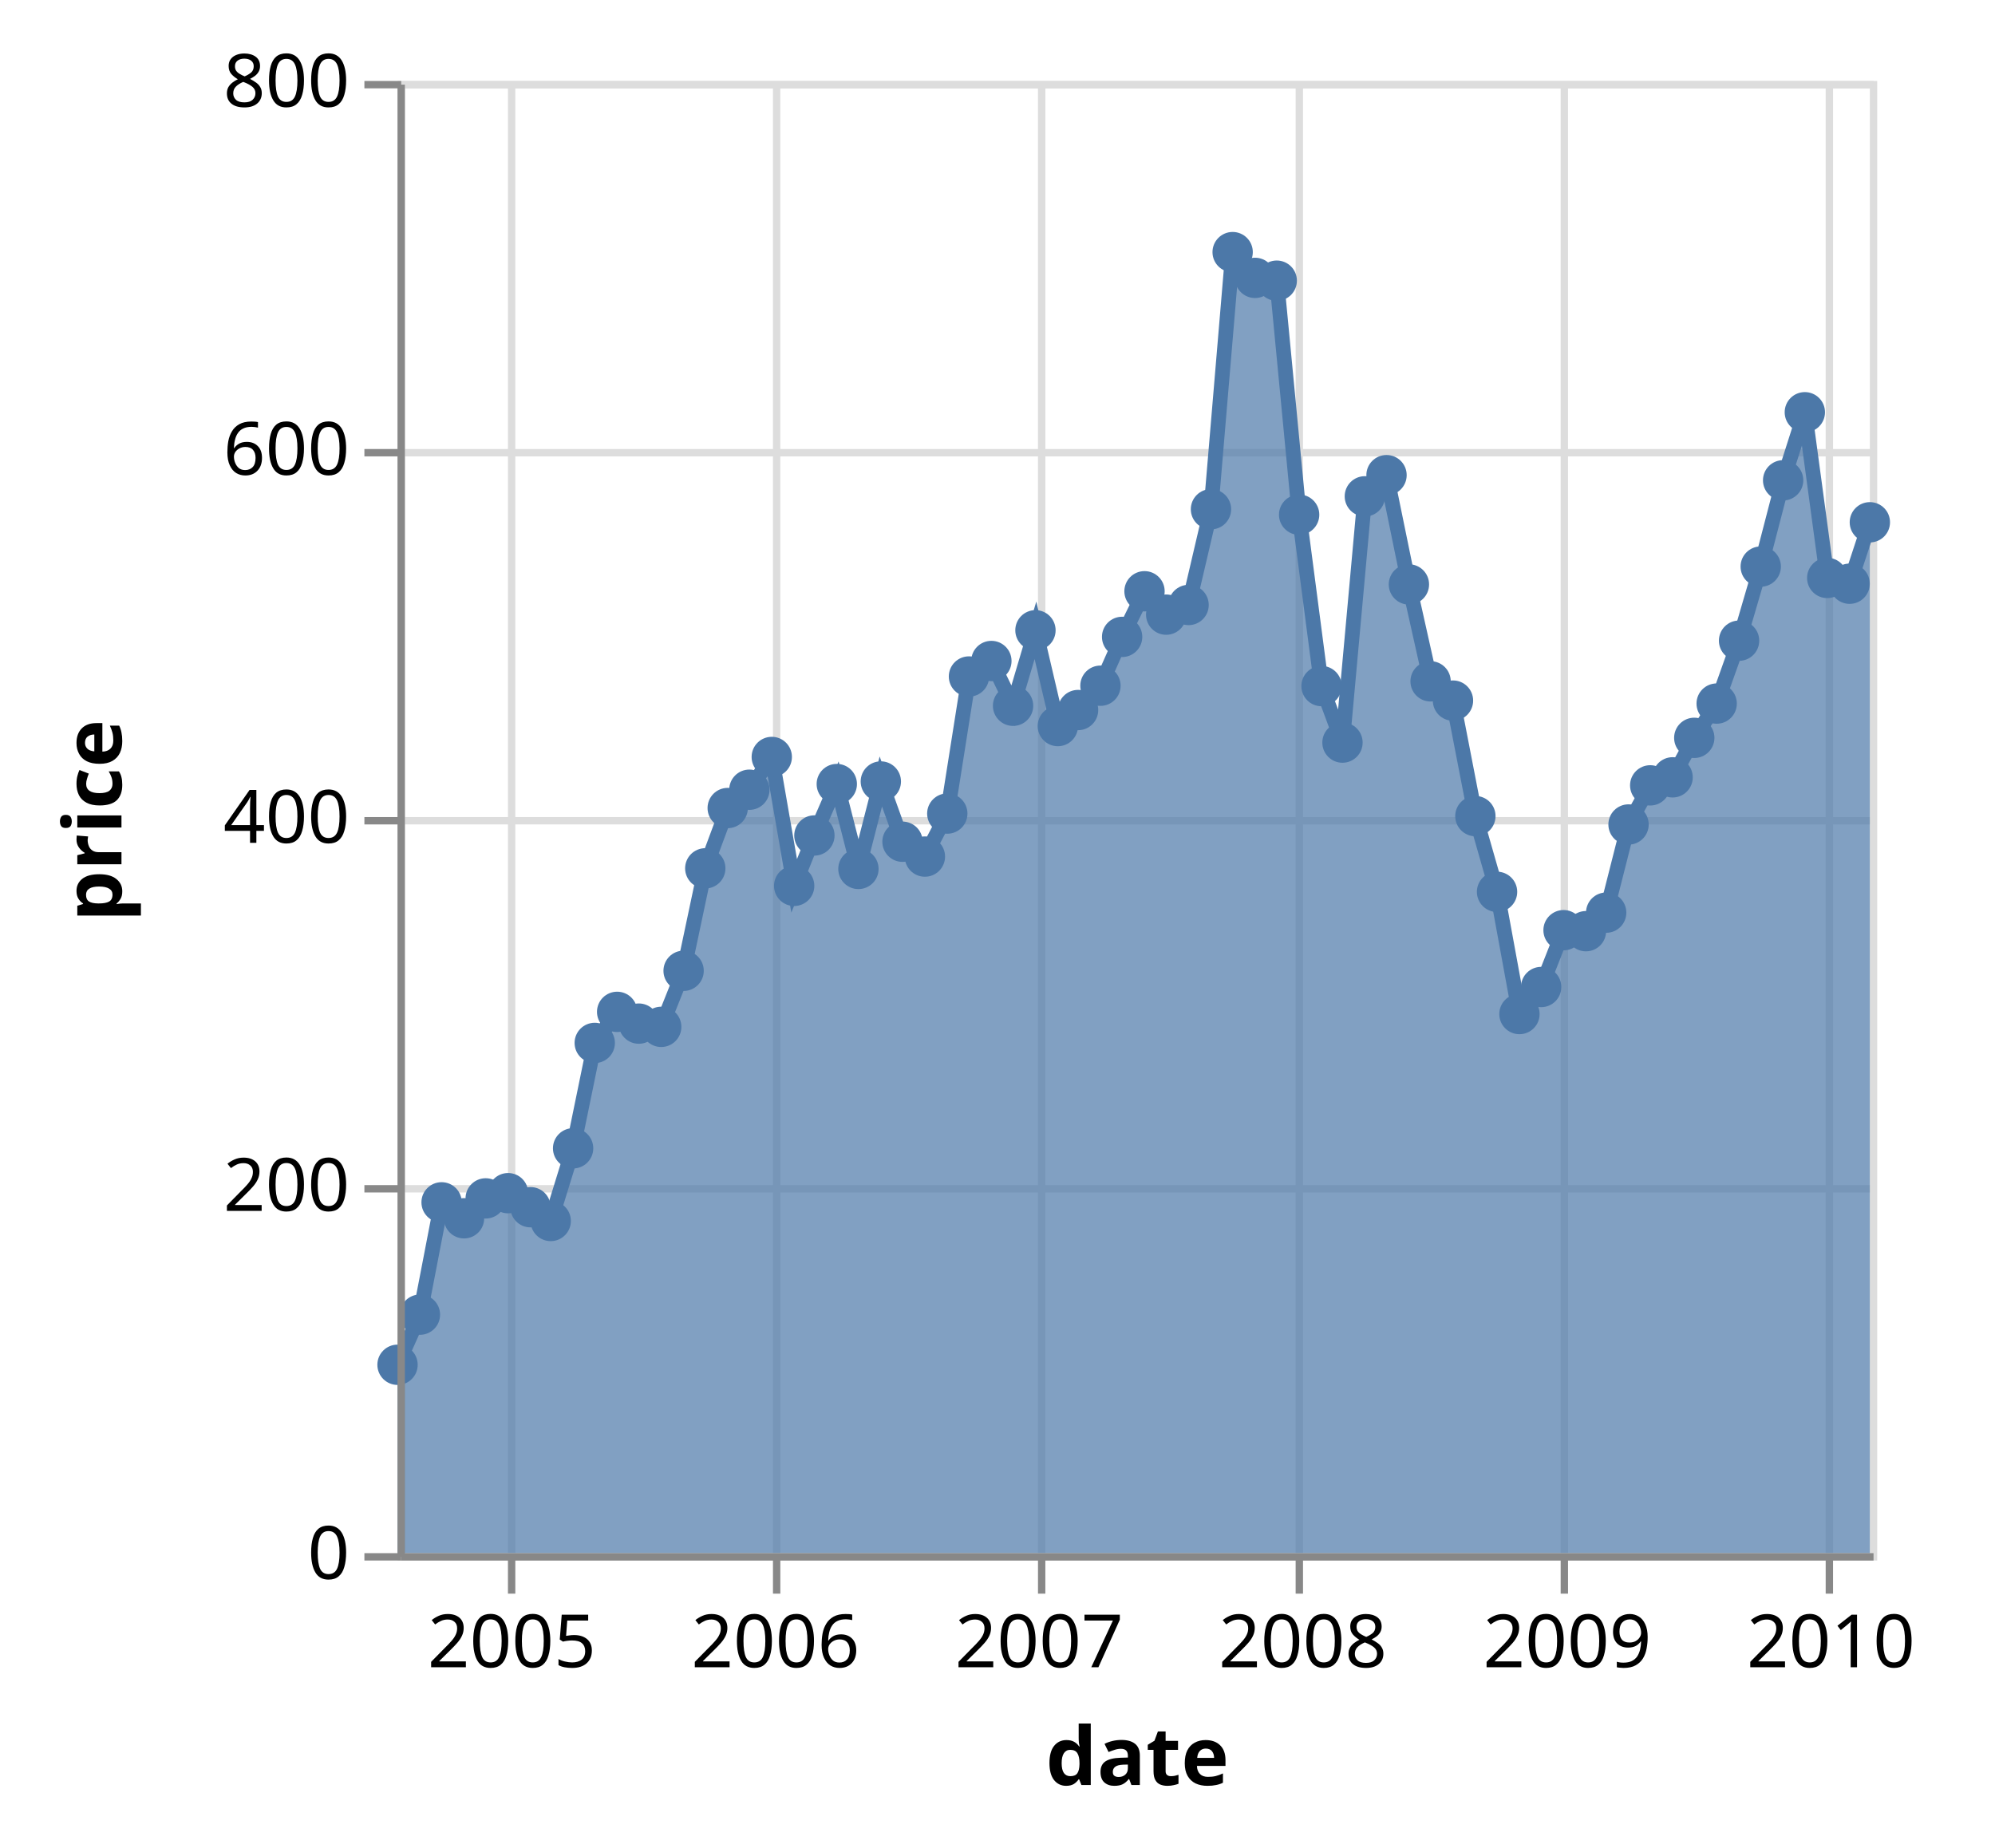
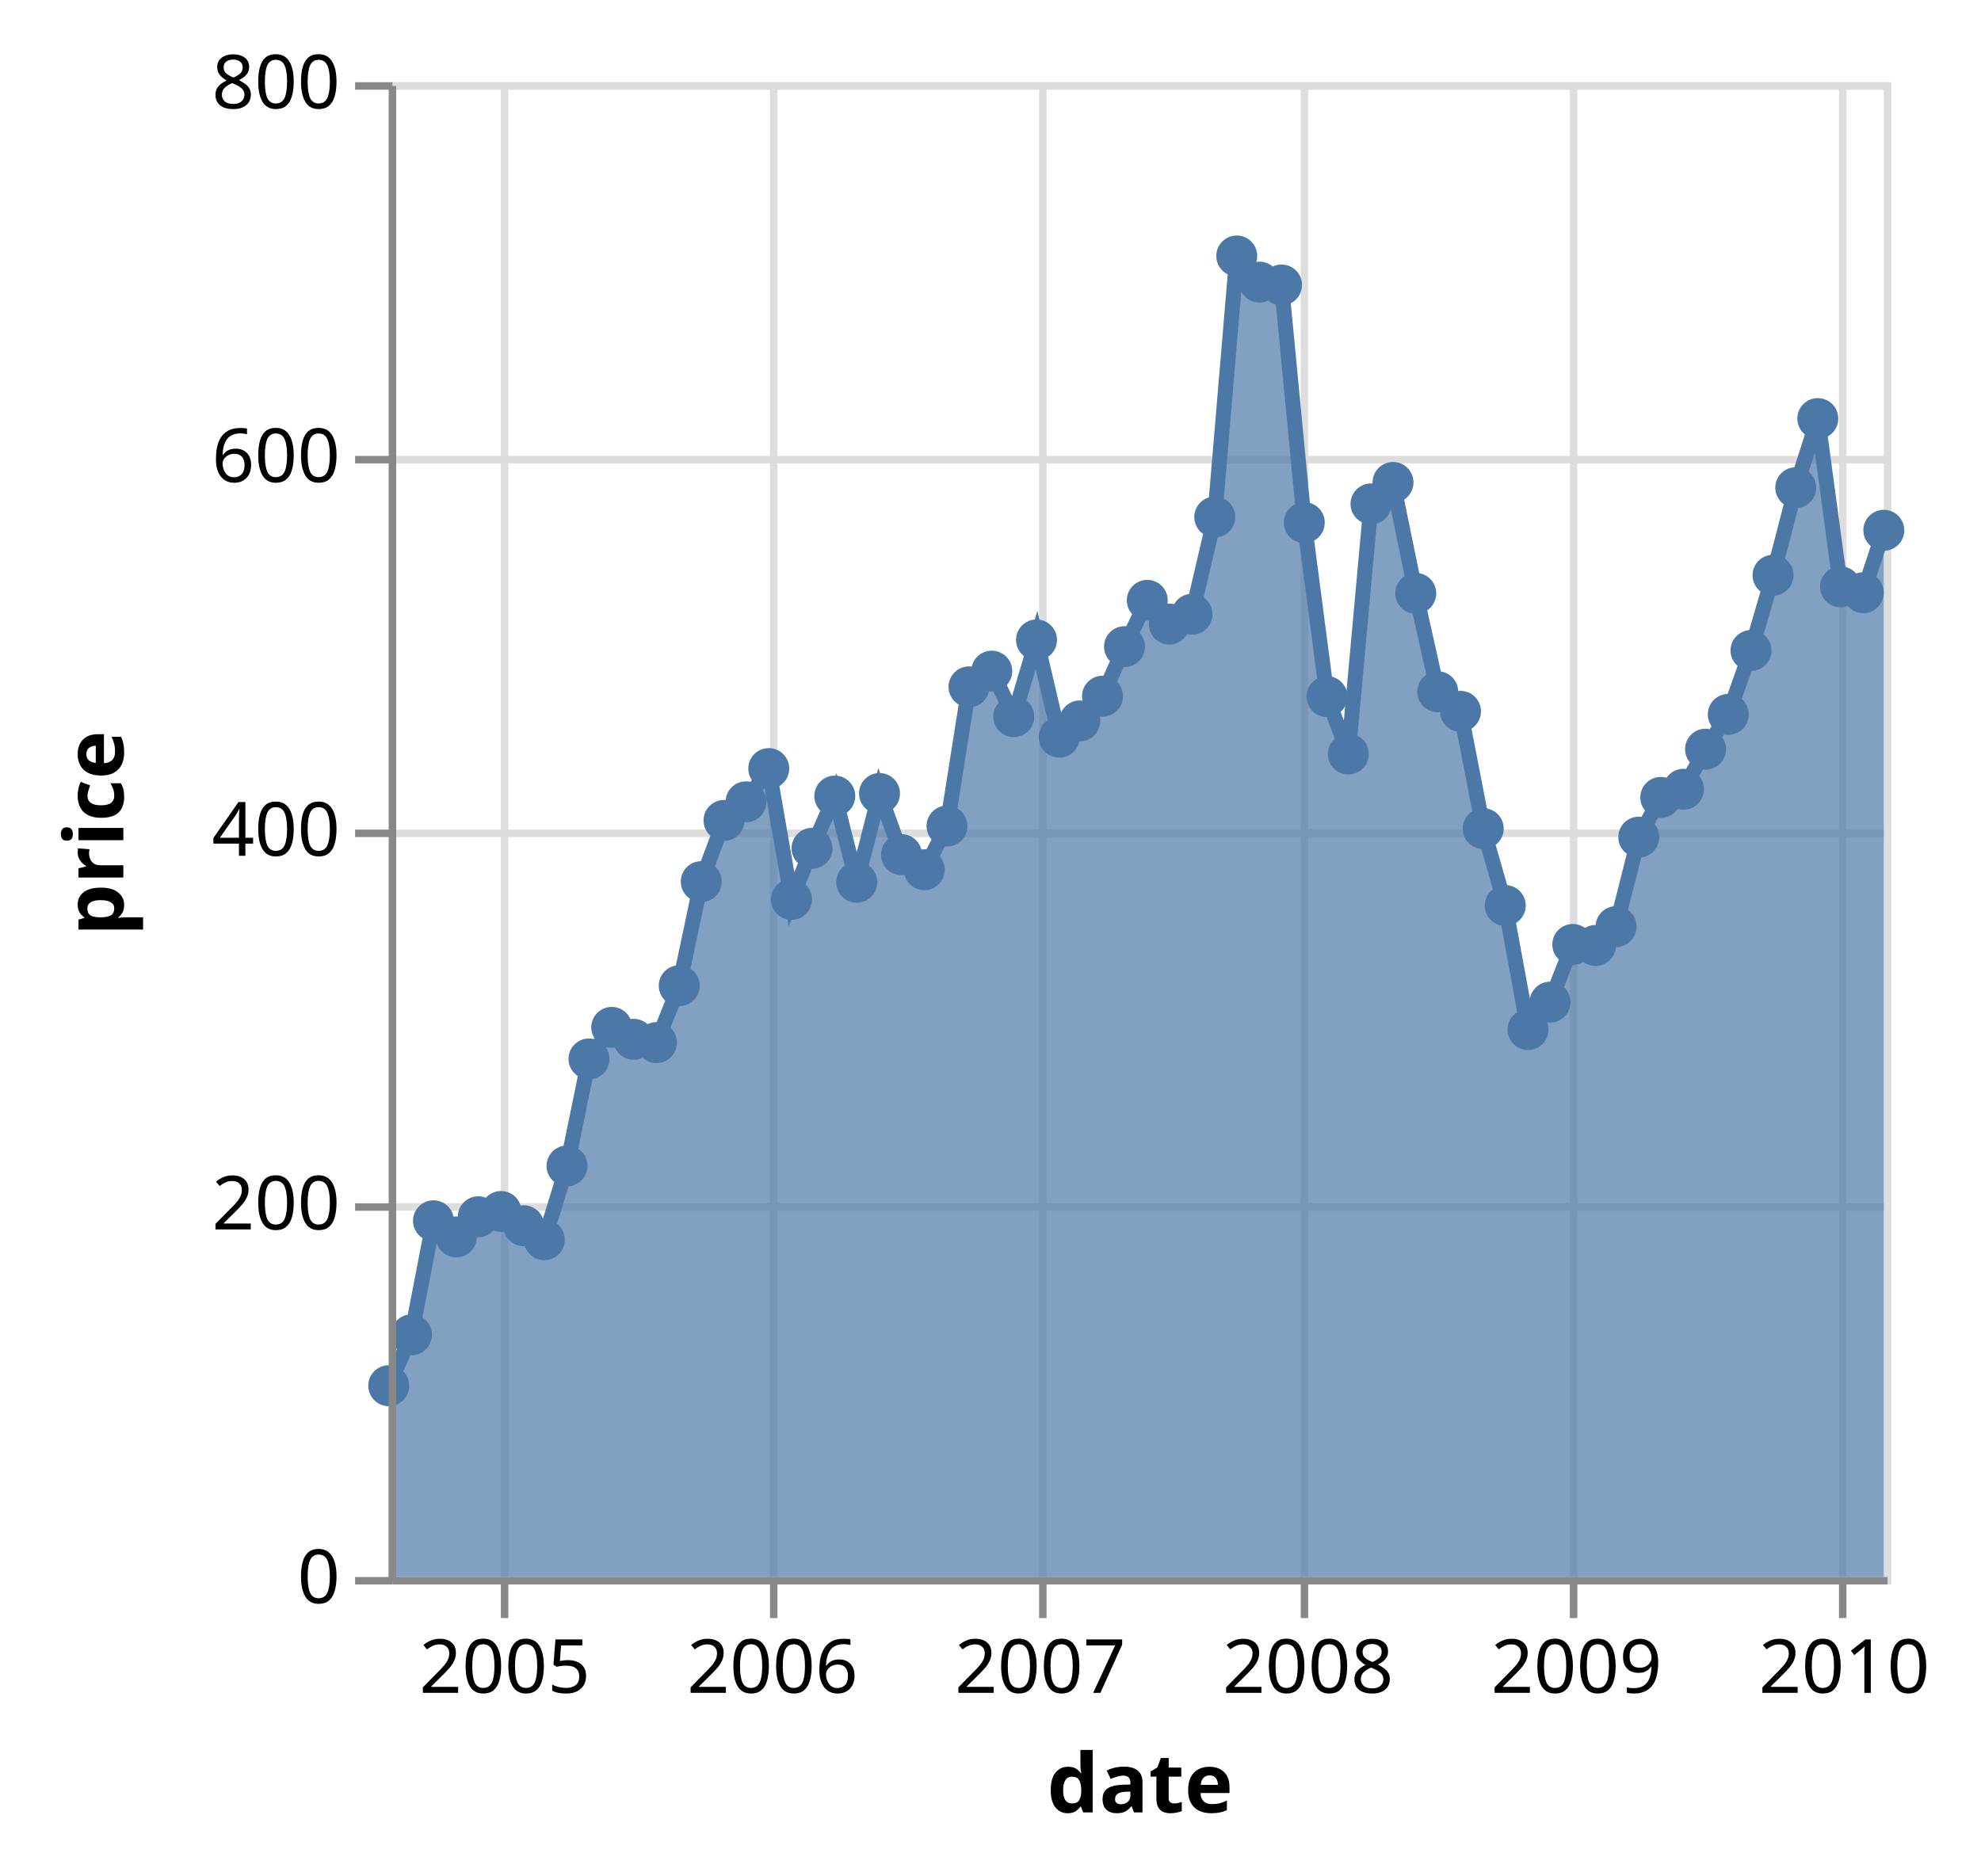
- <svg xmlns="http://www.w3.org/2000/svg" class="marks" width="271" height="251" viewBox="0 0 271 251" version="1.1">
-   <g transform="translate(54,11)">
+ <svg xmlns="http://www.w3.org/2000/svg" class="marks" width="265" height="251" viewBox="0 0 265 251" version="1.1">
+   <g transform="translate(52,11)">
    <g class="mark-group role-frame root">
      <g transform="translate(0,0)">
        <path class="background" d="M0.5,0.5h200v200h-200Z" style="fill: none; stroke: #ddd;" />
        <g>
          <g class="mark-group role-axis">
            <g transform="translate(0.5,200.5)">
              <path class="background" d="M0,0h0v0h0Z" style="pointer-events: none; fill: none;" />
              <g>
                <g class="mark-rule role-axis-grid" style="pointer-events: none;">
                  <line transform="translate(15,-200)" x2="0" y2="200" style="fill: none; stroke: #ddd; stroke-width: 1; opacity: 1;" />
                  <line transform="translate(51,-200)" x2="0" y2="200" style="fill: none; stroke: #ddd; stroke-width: 1; opacity: 1;" />
                  <line transform="translate(87,-200)" x2="0" y2="200" style="fill: none; stroke: #ddd; stroke-width: 1; opacity: 1;" />
                  <line transform="translate(122,-200)" x2="0" y2="200" style="fill: none; stroke: #ddd; stroke-width: 1; opacity: 1;" />
                  <line transform="translate(158,-200)" x2="0" y2="200" style="fill: none; stroke: #ddd; stroke-width: 1; opacity: 1;" />
                  <line transform="translate(194,-200)" x2="0" y2="200" style="fill: none; stroke: #ddd; stroke-width: 1; opacity: 1;" />
                </g>
              </g>
            </g>
          </g>
          <g class="mark-group role-axis">
            <g transform="translate(0.5,0.5)">
              <path class="background" d="M0,0h0v0h0Z" style="pointer-events: none; fill: none;" />
              <g>
                <g class="mark-rule role-axis-grid" style="pointer-events: none;">
                  <line transform="translate(0,200)" x2="200" y2="0" style="fill: none; stroke: #ddd; stroke-width: 1; opacity: 1;" />
                  <line transform="translate(0,150)" x2="200" y2="0" style="fill: none; stroke: #ddd; stroke-width: 1; opacity: 1;" />
                  <line transform="translate(0,100)" x2="200" y2="0" style="fill: none; stroke: #ddd; stroke-width: 1; opacity: 1;" />
                  <line transform="translate(0,50)" x2="200" y2="0" style="fill: none; stroke: #ddd; stroke-width: 1; opacity: 1;" />
                  <line transform="translate(0,0)" x2="200" y2="0" style="fill: none; stroke: #ddd; stroke-width: 1; opacity: 1;" />
                </g>
              </g>
            </g>
          </g>
          <g class="mark-area role-mark layer_0_marks">
            <path d="M200,59.952L197.252,68.3L194.21,67.515L191.168,45.005L188.22,54.25L185.178,65.97L182.234,76.038L179.192,84.583L176.149,89.237L173.205,94.603L170.163,95.692L167.219,101.007L164.181,112.985L161.434,115.502L158.391,115.368L155.349,123.088L152.401,126.76L149.359,110.16L146.415,99.87L143.373,84.177L140.331,81.562L137.387,68.395L134.345,53.55L131.401,56.428L128.363,89.882L125.517,82.205L122.475,58.925L119.432,27.13L116.484,26.75L113.442,23.25L110.498,58.183L107.456,71.188L104.414,72.5L101.47,69.325L98.428,75.523L95.484,82.155L92.446,85.46L89.698,87.638L86.656,74.625L83.614,84.88L80.67,78.798L77.624,80.903L74.68,99.525L71.637,105.368L68.595,103.35L65.651,95.168L62.609,107.045L59.669,95.515L56.627,102.5L53.879,109.345L50.837,91.835L47.795,96.285L44.851,98.772L41.805,106.965L38.861,120.885L35.819,128.5L32.777,128.06L29.833,126.463L26.79,130.683L23.851,145L20.808,154.873L18.061,153.002L15.019,151.095L11.976,151.803L9.032,154.505L5.986,152.34L3.042,167.6L0,174.407L0,200L3.042,200L5.986,200L9.032,200L11.976,200L15.019,200L18.061,200L20.808,200L23.851,200L26.79,200L29.833,200L32.777,200L35.819,200L38.861,200L41.805,200L44.851,200L47.795,200L50.837,200L53.879,200L56.627,200L59.669,200L62.609,200L65.651,200L68.595,200L71.637,200L74.68,200L77.624,200L80.67,200L83.614,200L86.656,200L89.698,200L92.446,200L95.484,200L98.428,200L101.47,200L104.414,200L107.456,200L110.498,200L113.442,200L116.484,200L119.432,200L122.475,200L125.517,200L128.363,200L131.401,200L134.345,200L137.387,200L140.331,200L143.373,200L146.415,200L149.359,200L152.401,200L155.349,200L158.391,200L161.434,200L164.181,200L167.219,200L170.163,200L173.205,200L176.149,200L179.192,200L182.234,200L185.178,200L188.22,200L191.168,200L194.21,200L197.252,200L200,200Z" style="fill: #4c78a8; opacity: 0.7;" />
          </g>
          <g class="mark-line role-mark layer_1_marks">
            <path d="M200,59.952L197.252,68.3L194.21,67.515L191.168,45.005L188.22,54.25L185.178,65.97L182.234,76.038L179.192,84.583L176.149,89.237L173.205,94.603L170.163,95.692L167.219,101.007L164.181,112.985L161.434,115.502L158.391,115.368L155.349,123.088L152.401,126.76L149.359,110.16L146.415,99.87L143.373,84.177L140.331,81.562L137.387,68.395L134.345,53.55L131.401,56.428L128.363,89.882L125.517,82.205L122.475,58.925L119.432,27.13L116.484,26.75L113.442,23.25L110.498,58.183L107.456,71.188L104.414,72.5L101.47,69.325L98.428,75.523L95.484,82.155L92.446,85.46L89.698,87.638L86.656,74.625L83.614,84.88L80.67,78.798L77.624,80.903L74.68,99.525L71.637,105.368L68.595,103.35L65.651,95.168L62.609,107.045L59.669,95.515L56.627,102.5L53.879,109.345L50.837,91.835L47.795,96.285L44.851,98.772L41.805,106.965L38.861,120.885L35.819,128.5L32.777,128.06L29.833,126.463L26.79,130.683L23.851,145L20.808,154.873L18.061,153.002L15.019,151.095L11.976,151.803L9.032,154.505L5.986,152.34L3.042,167.6L0,174.407" style="fill: none; stroke: #4c78a8; stroke-width: 2;" />
          </g>
          <g class="mark-symbol role-mark layer_2_marks">
            <path transform="translate(0,174.4075)" d="M2.739,0A2.739,2.739,0,1,1,-2.739,0A2.739,2.739,0,1,1,2.739,0" style="fill: #4c78a8; stroke-width: 2; opacity: 1;" />
            <path transform="translate(3.042136,167.6)" d="M2.739,0A2.739,2.739,0,1,1,-2.739,0A2.739,2.739,0,1,1,2.739,0" style="fill: #4c78a8; stroke-width: 2; opacity: 1;" />
            <path transform="translate(5.986139,152.34)" d="M2.739,0A2.739,2.739,0,1,1,-2.739,0A2.739,2.739,0,1,1,2.739,0" style="fill: #4c78a8; stroke-width: 2; opacity: 1;" />
            <path transform="translate(9.032364,154.505)" d="M2.739,0A2.739,2.739,0,1,1,-2.739,0A2.739,2.739,0,1,1,2.739,0" style="fill: #4c78a8; stroke-width: 2; opacity: 1;" />
            <path transform="translate(11.97637,151.8025)" d="M2.739,0A2.739,2.739,0,1,1,-2.739,0A2.739,2.739,0,1,1,2.739,0" style="fill: #4c78a8; stroke-width: 2; opacity: 1;" />
            <path transform="translate(15.0185,151.095)" d="M2.739,0A2.739,2.739,0,1,1,-2.739,0A2.739,2.739,0,1,1,2.739,0" style="fill: #4c78a8; stroke-width: 2; opacity: 1;" />
            <path transform="translate(18.06064,153.0025)" d="M2.739,0A2.739,2.739,0,1,1,-2.739,0A2.739,2.739,0,1,1,2.739,0" style="fill: #4c78a8; stroke-width: 2; opacity: 1;" />
            <path transform="translate(20.80837,154.8725)" d="M2.739,0A2.739,2.739,0,1,1,-2.739,0A2.739,2.739,0,1,1,2.739,0" style="fill: #4c78a8; stroke-width: 2; opacity: 1;" />
            <path transform="translate(23.85051,145)" d="M2.739,0A2.739,2.739,0,1,1,-2.739,0A2.739,2.739,0,1,1,2.739,0" style="fill: #4c78a8; stroke-width: 2; opacity: 1;" />
            <path transform="translate(26.79042,130.6825)" d="M2.739,0A2.739,2.739,0,1,1,-2.739,0A2.739,2.739,0,1,1,2.739,0" style="fill: #4c78a8; stroke-width: 2; opacity: 1;" />
            <path transform="translate(29.83256,126.4625)" d="M2.739,0A2.739,2.739,0,1,1,-2.739,0A2.739,2.739,0,1,1,2.739,0" style="fill: #4c78a8; stroke-width: 2; opacity: 1;" />
            <path transform="translate(32.77656,128.06)" d="M2.739,0A2.739,2.739,0,1,1,-2.739,0A2.739,2.739,0,1,1,2.739,0" style="fill: #4c78a8; stroke-width: 2; opacity: 1;" />
            <path transform="translate(35.8187,128.5)" d="M2.739,0A2.739,2.739,0,1,1,-2.739,0A2.739,2.739,0,1,1,2.739,0" style="fill: #4c78a8; stroke-width: 2; opacity: 1;" />
            <path transform="translate(38.86083,120.885)" d="M2.739,0A2.739,2.739,0,1,1,-2.739,0A2.739,2.739,0,1,1,2.739,0" style="fill: #4c78a8; stroke-width: 2; opacity: 1;" />
            <path transform="translate(41.80484,106.965)" d="M2.739,0A2.739,2.739,0,1,1,-2.739,0A2.739,2.739,0,1,1,2.739,0" style="fill: #4c78a8; stroke-width: 2; opacity: 1;" />
            <path transform="translate(44.85106,98.7725)" d="M2.739,0A2.739,2.739,0,1,1,-2.739,0A2.739,2.739,0,1,1,2.739,0" style="fill: #4c78a8; stroke-width: 2; opacity: 1;" />
            <path transform="translate(47.79506,96.285)" d="M2.739,0A2.739,2.739,0,1,1,-2.739,0A2.739,2.739,0,1,1,2.739,0" style="fill: #4c78a8; stroke-width: 2; opacity: 1;" />
            <path transform="translate(50.8372,91.835)" d="M2.739,0A2.739,2.739,0,1,1,-2.739,0A2.739,2.739,0,1,1,2.739,0" style="fill: #4c78a8; stroke-width: 2; opacity: 1;" />
            <path transform="translate(53.87934,109.345)" d="M2.739,0A2.739,2.739,0,1,1,-2.739,0A2.739,2.739,0,1,1,2.739,0" style="fill: #4c78a8; stroke-width: 2; opacity: 1;" />
            <path transform="translate(56.62707,102.5)" d="M2.739,0A2.739,2.739,0,1,1,-2.739,0A2.739,2.739,0,1,1,2.739,0" style="fill: #4c78a8; stroke-width: 2; opacity: 1;" />
            <path transform="translate(59.66921,95.515)" d="M2.739,0A2.739,2.739,0,1,1,-2.739,0A2.739,2.739,0,1,1,2.739,0" style="fill: #4c78a8; stroke-width: 2; opacity: 1;" />
            <path transform="translate(62.60912,107.045)" d="M2.739,0A2.739,2.739,0,1,1,-2.739,0A2.739,2.739,0,1,1,2.739,0" style="fill: #4c78a8; stroke-width: 2; opacity: 1;" />
            <path transform="translate(65.65126,95.1675)" d="M2.739,0A2.739,2.739,0,1,1,-2.739,0A2.739,2.739,0,1,1,2.739,0" style="fill: #4c78a8; stroke-width: 2; opacity: 1;" />
            <path transform="translate(68.59526,103.35)" d="M2.739,0A2.739,2.739,0,1,1,-2.739,0A2.739,2.739,0,1,1,2.739,0" style="fill: #4c78a8; stroke-width: 2; opacity: 1;" />
            <path transform="translate(71.6374,105.3675)" d="M2.739,0A2.739,2.739,0,1,1,-2.739,0A2.739,2.739,0,1,1,2.739,0" style="fill: #4c78a8; stroke-width: 2; opacity: 1;" />
            <path transform="translate(74.67953,99.525)" d="M2.739,0A2.739,2.739,0,1,1,-2.739,0A2.739,2.739,0,1,1,2.739,0" style="fill: #4c78a8; stroke-width: 2; opacity: 1;" />
            <path transform="translate(77.62354,80.9025)" d="M2.739,0A2.739,2.739,0,1,1,-2.739,0A2.739,2.739,0,1,1,2.739,0" style="fill: #4c78a8; stroke-width: 2; opacity: 1;" />
            <path transform="translate(80.66976,78.7975)" d="M2.739,0A2.739,2.739,0,1,1,-2.739,0A2.739,2.739,0,1,1,2.739,0" style="fill: #4c78a8; stroke-width: 2; opacity: 1;" />
            <path transform="translate(83.61376,84.88)" d="M2.739,0A2.739,2.739,0,1,1,-2.739,0A2.739,2.739,0,1,1,2.739,0" style="fill: #4c78a8; stroke-width: 2; opacity: 1;" />
            <path transform="translate(86.6559,74.625)" d="M2.739,0A2.739,2.739,0,1,1,-2.739,0A2.739,2.739,0,1,1,2.739,0" style="fill: #4c78a8; stroke-width: 2; opacity: 1;" />
            <path transform="translate(89.69804,87.6375)" d="M2.739,0A2.739,2.739,0,1,1,-2.739,0A2.739,2.739,0,1,1,2.739,0" style="fill: #4c78a8; stroke-width: 2; opacity: 1;" />
            <path transform="translate(92.44577,85.46)" d="M2.739,0A2.739,2.739,0,1,1,-2.739,0A2.739,2.739,0,1,1,2.739,0" style="fill: #4c78a8; stroke-width: 2; opacity: 1;" />
            <path transform="translate(95.48382,82.155)" d="M2.739,0A2.739,2.739,0,1,1,-2.739,0A2.739,2.739,0,1,1,2.739,0" style="fill: #4c78a8; stroke-width: 2; opacity: 1;" />
            <path transform="translate(98.42782,75.5225)" d="M2.739,0A2.739,2.739,0,1,1,-2.739,0A2.739,2.739,0,1,1,2.739,0" style="fill: #4c78a8; stroke-width: 2; opacity: 1;" />
            <path transform="translate(101.47,69.325)" d="M2.739,0A2.739,2.739,0,1,1,-2.739,0A2.739,2.739,0,1,1,2.739,0" style="fill: #4c78a8; stroke-width: 2; opacity: 1;" />
            <path transform="translate(104.414,72.5)" d="M2.739,0A2.739,2.739,0,1,1,-2.739,0A2.739,2.739,0,1,1,2.739,0" style="fill: #4c78a8; stroke-width: 2; opacity: 1;" />
            <path transform="translate(107.4561,71.1875)" d="M2.739,0A2.739,2.739,0,1,1,-2.739,0A2.739,2.739,0,1,1,2.739,0" style="fill: #4c78a8; stroke-width: 2; opacity: 1;" />
            <path transform="translate(110.4982,58.1825)" d="M2.739,0A2.739,2.739,0,1,1,-2.739,0A2.739,2.739,0,1,1,2.739,0" style="fill: #4c78a8; stroke-width: 2; opacity: 1;" />
            <path transform="translate(113.4422,23.25)" d="M2.739,0A2.739,2.739,0,1,1,-2.739,0A2.739,2.739,0,1,1,2.739,0" style="fill: #4c78a8; stroke-width: 2; opacity: 1;" />
            <path transform="translate(116.4844,26.75)" d="M2.739,0A2.739,2.739,0,1,1,-2.739,0A2.739,2.739,0,1,1,2.739,0" style="fill: #4c78a8; stroke-width: 2; opacity: 1;" />
            <path transform="translate(119.4325,27.13)" d="M2.739,0A2.739,2.739,0,1,1,-2.739,0A2.739,2.739,0,1,1,2.739,0" style="fill: #4c78a8; stroke-width: 2; opacity: 1;" />
            <path transform="translate(122.4746,58.925)" d="M2.739,0A2.739,2.739,0,1,1,-2.739,0A2.739,2.739,0,1,1,2.739,0" style="fill: #4c78a8; stroke-width: 2; opacity: 1;" />
            <path transform="translate(125.5167,82.205)" d="M2.739,0A2.739,2.739,0,1,1,-2.739,0A2.739,2.739,0,1,1,2.739,0" style="fill: #4c78a8; stroke-width: 2; opacity: 1;" />
            <path transform="translate(128.3626,89.8825)" d="M2.739,0A2.739,2.739,0,1,1,-2.739,0A2.739,2.739,0,1,1,2.739,0" style="fill: #4c78a8; stroke-width: 2; opacity: 1;" />
            <path transform="translate(131.4007,56.4275)" d="M2.739,0A2.739,2.739,0,1,1,-2.739,0A2.739,2.739,0,1,1,2.739,0" style="fill: #4c78a8; stroke-width: 2; opacity: 1;" />
            <path transform="translate(134.3447,53.55)" d="M2.739,0A2.739,2.739,0,1,1,-2.739,0A2.739,2.739,0,1,1,2.739,0" style="fill: #4c78a8; stroke-width: 2; opacity: 1;" />
            <path transform="translate(137.3868,68.395)" d="M2.739,0A2.739,2.739,0,1,1,-2.739,0A2.739,2.739,0,1,1,2.739,0" style="fill: #4c78a8; stroke-width: 2; opacity: 1;" />
            <path transform="translate(140.3308,81.5625)" d="M2.739,0A2.739,2.739,0,1,1,-2.739,0A2.739,2.739,0,1,1,2.739,0" style="fill: #4c78a8; stroke-width: 2; opacity: 1;" />
            <path transform="translate(143.3729,84.1775)" d="M2.739,0A2.739,2.739,0,1,1,-2.739,0A2.739,2.739,0,1,1,2.739,0" style="fill: #4c78a8; stroke-width: 2; opacity: 1;" />
            <path transform="translate(146.4151,99.87)" d="M2.739,0A2.739,2.739,0,1,1,-2.739,0A2.739,2.739,0,1,1,2.739,0" style="fill: #4c78a8; stroke-width: 2; opacity: 1;" />
            <path transform="translate(149.3591,110.16)" d="M2.739,0A2.739,2.739,0,1,1,-2.739,0A2.739,2.739,0,1,1,2.739,0" style="fill: #4c78a8; stroke-width: 2; opacity: 1;" />
            <path transform="translate(152.4012,126.76)" d="M2.739,0A2.739,2.739,0,1,1,-2.739,0A2.739,2.739,0,1,1,2.739,0" style="fill: #4c78a8; stroke-width: 2; opacity: 1;" />
            <path transform="translate(155.3493,123.0875)" d="M2.739,0A2.739,2.739,0,1,1,-2.739,0A2.739,2.739,0,1,1,2.739,0" style="fill: #4c78a8; stroke-width: 2; opacity: 1;" />
            <path transform="translate(158.3914,115.3675)" d="M2.739,0A2.739,2.739,0,1,1,-2.739,0A2.739,2.739,0,1,1,2.739,0" style="fill: #4c78a8; stroke-width: 2; opacity: 1;" />
            <path transform="translate(161.4336,115.5025)" d="M2.739,0A2.739,2.739,0,1,1,-2.739,0A2.739,2.739,0,1,1,2.739,0" style="fill: #4c78a8; stroke-width: 2; opacity: 1;" />
            <path transform="translate(164.1813,112.985)" d="M2.739,0A2.739,2.739,0,1,1,-2.739,0A2.739,2.739,0,1,1,2.739,0" style="fill: #4c78a8; stroke-width: 2; opacity: 1;" />
            <path transform="translate(167.2193,101.0075)" d="M2.739,0A2.739,2.739,0,1,1,-2.739,0A2.739,2.739,0,1,1,2.739,0" style="fill: #4c78a8; stroke-width: 2; opacity: 1;" />
            <path transform="translate(170.1634,95.6925)" d="M2.739,0A2.739,2.739,0,1,1,-2.739,0A2.739,2.739,0,1,1,2.739,0" style="fill: #4c78a8; stroke-width: 2; opacity: 1;" />
            <path transform="translate(173.2055,94.6025)" d="M2.739,0A2.739,2.739,0,1,1,-2.739,0A2.739,2.739,0,1,1,2.739,0" style="fill: #4c78a8; stroke-width: 2; opacity: 1;" />
            <path transform="translate(176.1495,89.2375)" d="M2.739,0A2.739,2.739,0,1,1,-2.739,0A2.739,2.739,0,1,1,2.739,0" style="fill: #4c78a8; stroke-width: 2; opacity: 1;" />
            <path transform="translate(179.1916,84.5825)" d="M2.739,0A2.739,2.739,0,1,1,-2.739,0A2.739,2.739,0,1,1,2.739,0" style="fill: #4c78a8; stroke-width: 2; opacity: 1;" />
            <path transform="translate(182.2338,76.0375)" d="M2.739,0A2.739,2.739,0,1,1,-2.739,0A2.739,2.739,0,1,1,2.739,0" style="fill: #4c78a8; stroke-width: 2; opacity: 1;" />
            <path transform="translate(185.1778,65.97)" d="M2.739,0A2.739,2.739,0,1,1,-2.739,0A2.739,2.739,0,1,1,2.739,0" style="fill: #4c78a8; stroke-width: 2; opacity: 1;" />
            <path transform="translate(188.2199,54.25)" d="M2.739,0A2.739,2.739,0,1,1,-2.739,0A2.739,2.739,0,1,1,2.739,0" style="fill: #4c78a8; stroke-width: 2; opacity: 1;" />
            <path transform="translate(191.168,45.005)" d="M2.739,0A2.739,2.739,0,1,1,-2.739,0A2.739,2.739,0,1,1,2.739,0" style="fill: #4c78a8; stroke-width: 2; opacity: 1;" />
            <path transform="translate(194.2101,67.515)" d="M2.739,0A2.739,2.739,0,1,1,-2.739,0A2.739,2.739,0,1,1,2.739,0" style="fill: #4c78a8; stroke-width: 2; opacity: 1;" />
            <path transform="translate(197.2523,68.3)" d="M2.739,0A2.739,2.739,0,1,1,-2.739,0A2.739,2.739,0,1,1,2.739,0" style="fill: #4c78a8; stroke-width: 2; opacity: 1;" />
            <path transform="translate(200,59.9525)" d="M2.739,0A2.739,2.739,0,1,1,-2.739,0A2.739,2.739,0,1,1,2.739,0" style="fill: #4c78a8; stroke-width: 2; opacity: 1;" />
          </g>
          <g class="mark-group role-axis">
            <g transform="translate(0.5,200.5)">
              <path class="background" d="M0,0h0v0h0Z" style="pointer-events: none; fill: none;" />
              <g>
                <g class="mark-rule role-axis-tick" style="pointer-events: none;">
                  <line transform="translate(15,0)" x2="0" y2="5" style="fill: none; stroke: #888; stroke-width: 1; opacity: 1;" />
                  <line transform="translate(51,0)" x2="0" y2="5" style="fill: none; stroke: #888; stroke-width: 1; opacity: 1;" />
                  <line transform="translate(87,0)" x2="0" y2="5" style="fill: none; stroke: #888; stroke-width: 1; opacity: 1;" />
                  <line transform="translate(122,0)" x2="0" y2="5" style="fill: none; stroke: #888; stroke-width: 1; opacity: 1;" />
                  <line transform="translate(158,0)" x2="0" y2="5" style="fill: none; stroke: #888; stroke-width: 1; opacity: 1;" />
                  <line transform="translate(194,0)" x2="0" y2="5" style="fill: none; stroke: #888; stroke-width: 1; opacity: 1;" />
                </g>
                <g class="mark-text role-axis-label" style="pointer-events: none;">
                  <text text-anchor="middle" transform="translate(15.0185,15)" style="font-family: sans-serif; font-size: 10px; fill: #000; opacity: 1;">2005</text>
                  <text text-anchor="middle" transform="translate(50.8372,15)" style="font-family: sans-serif; font-size: 10px; fill: #000; opacity: 1;">2006</text>
                  <text text-anchor="middle" transform="translate(86.6559,15)" style="font-family: sans-serif; font-size: 10px; fill: #000; opacity: 1;">2007</text>
                  <text text-anchor="middle" transform="translate(122.4746,15)" style="font-family: sans-serif; font-size: 10px; fill: #000; opacity: 1;">2008</text>
                  <text text-anchor="middle" transform="translate(158.3914,15)" style="font-family: sans-serif; font-size: 10px; fill: #000; opacity: 1;">2009</text>
                  <text text-anchor="middle" transform="translate(194.2101,15)" style="font-family: sans-serif; font-size: 10px; fill: #000; opacity: 1;">2010</text>
                </g>
                <g class="mark-rule role-axis-domain" style="pointer-events: none;">
                  <line transform="translate(0,0)" x2="200" y2="0" style="fill: none; stroke: #888; stroke-width: 1; opacity: 1;" />
                </g>
                <g class="mark-text role-axis-title" style="pointer-events: none;">
                  <text text-anchor="middle" transform="translate(100,31)" style="font-family: sans-serif; font-size: 11px; font-weight: bold; fill: #000; opacity: 1;">date</text>
                </g>
              </g>
            </g>
          </g>
          <g class="mark-group role-axis">
            <g transform="translate(0.5,0.5)">
              <path class="background" d="M0,0h0v0h0Z" style="pointer-events: none; fill: none;" />
              <g>
                <g class="mark-rule role-axis-tick" style="pointer-events: none;">
                  <line transform="translate(0,200)" x2="-5" y2="0" style="fill: none; stroke: #888; stroke-width: 1; opacity: 1;" />
                  <line transform="translate(0,150)" x2="-5" y2="0" style="fill: none; stroke: #888; stroke-width: 1; opacity: 1;" />
                  <line transform="translate(0,100)" x2="-5" y2="0" style="fill: none; stroke: #888; stroke-width: 1; opacity: 1;" />
                  <line transform="translate(0,50)" x2="-5" y2="0" style="fill: none; stroke: #888; stroke-width: 1; opacity: 1;" />
                  <line transform="translate(0,0)" x2="-5" y2="0" style="fill: none; stroke: #888; stroke-width: 1; opacity: 1;" />
                </g>
                <g class="mark-text role-axis-label" style="pointer-events: none;">
                  <text text-anchor="end" transform="translate(-7,203)" style="font-family: sans-serif; font-size: 10px; fill: #000; opacity: 1;">0</text>
                  <text text-anchor="end" transform="translate(-7,153)" style="font-family: sans-serif; font-size: 10px; fill: #000; opacity: 1;">200</text>
                  <text text-anchor="end" transform="translate(-7,103)" style="font-family: sans-serif; font-size: 10px; fill: #000; opacity: 1;">400</text>
                  <text text-anchor="end" transform="translate(-7,53)" style="font-family: sans-serif; font-size: 10px; fill: #000; opacity: 1;">600</text>
                  <text text-anchor="end" transform="translate(-7,3)" style="font-family: sans-serif; font-size: 10px; fill: #000; opacity: 1;">800</text>
                </g>
                <g class="mark-rule role-axis-domain" style="pointer-events: none;">
                  <line transform="translate(0,200)" x2="0" y2="-200" style="fill: none; stroke: #888; stroke-width: 1; opacity: 1;" />
                </g>
                <g class="mark-text role-axis-title" style="pointer-events: none;">
-                   <text text-anchor="middle" transform="translate(-36,100) rotate(-90) translate(0,-2)" style="font-family: sans-serif; font-size: 11px; font-weight: bold; fill: #000; opacity: 1;">price</text>
+                   <text text-anchor="middle" transform="translate(-34,100) rotate(-90) translate(0,-2)" style="font-family: sans-serif; font-size: 11px; font-weight: bold; fill: #000; opacity: 1;">price</text>
                </g>
              </g>
            </g>
          </g>
        </g>
      </g>
    </g>
  </g>
</svg>
